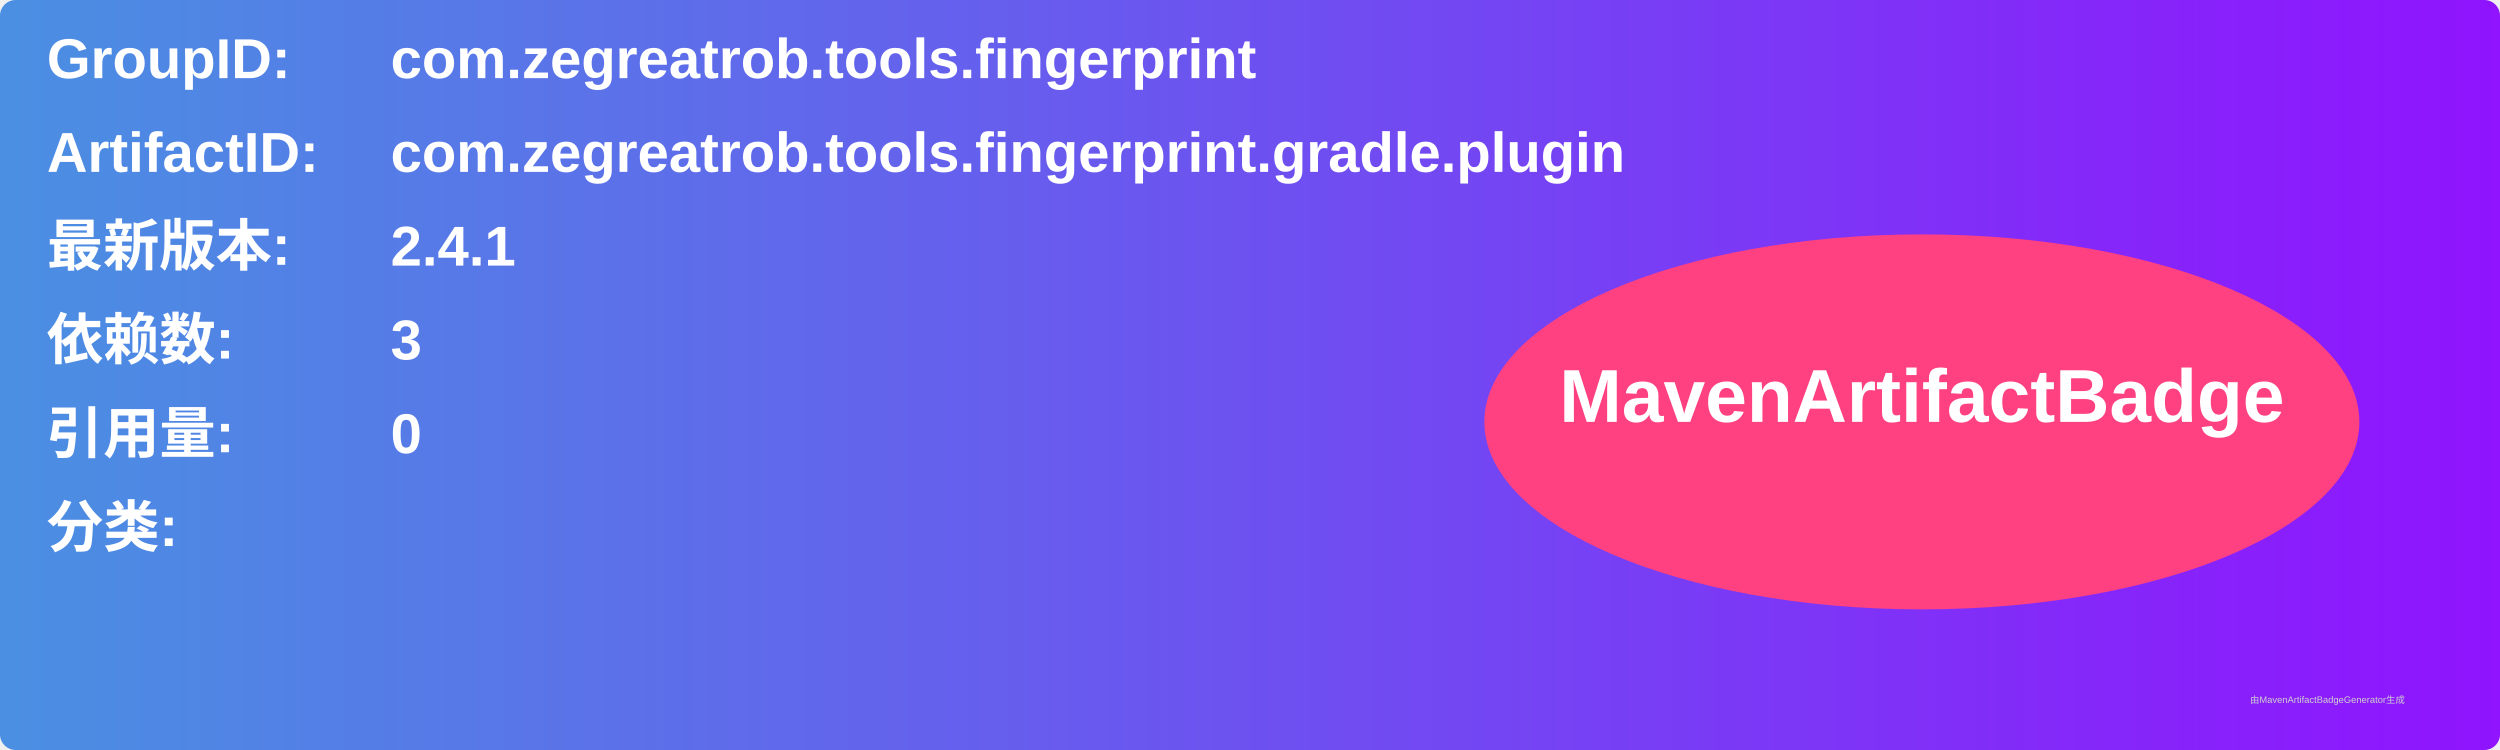
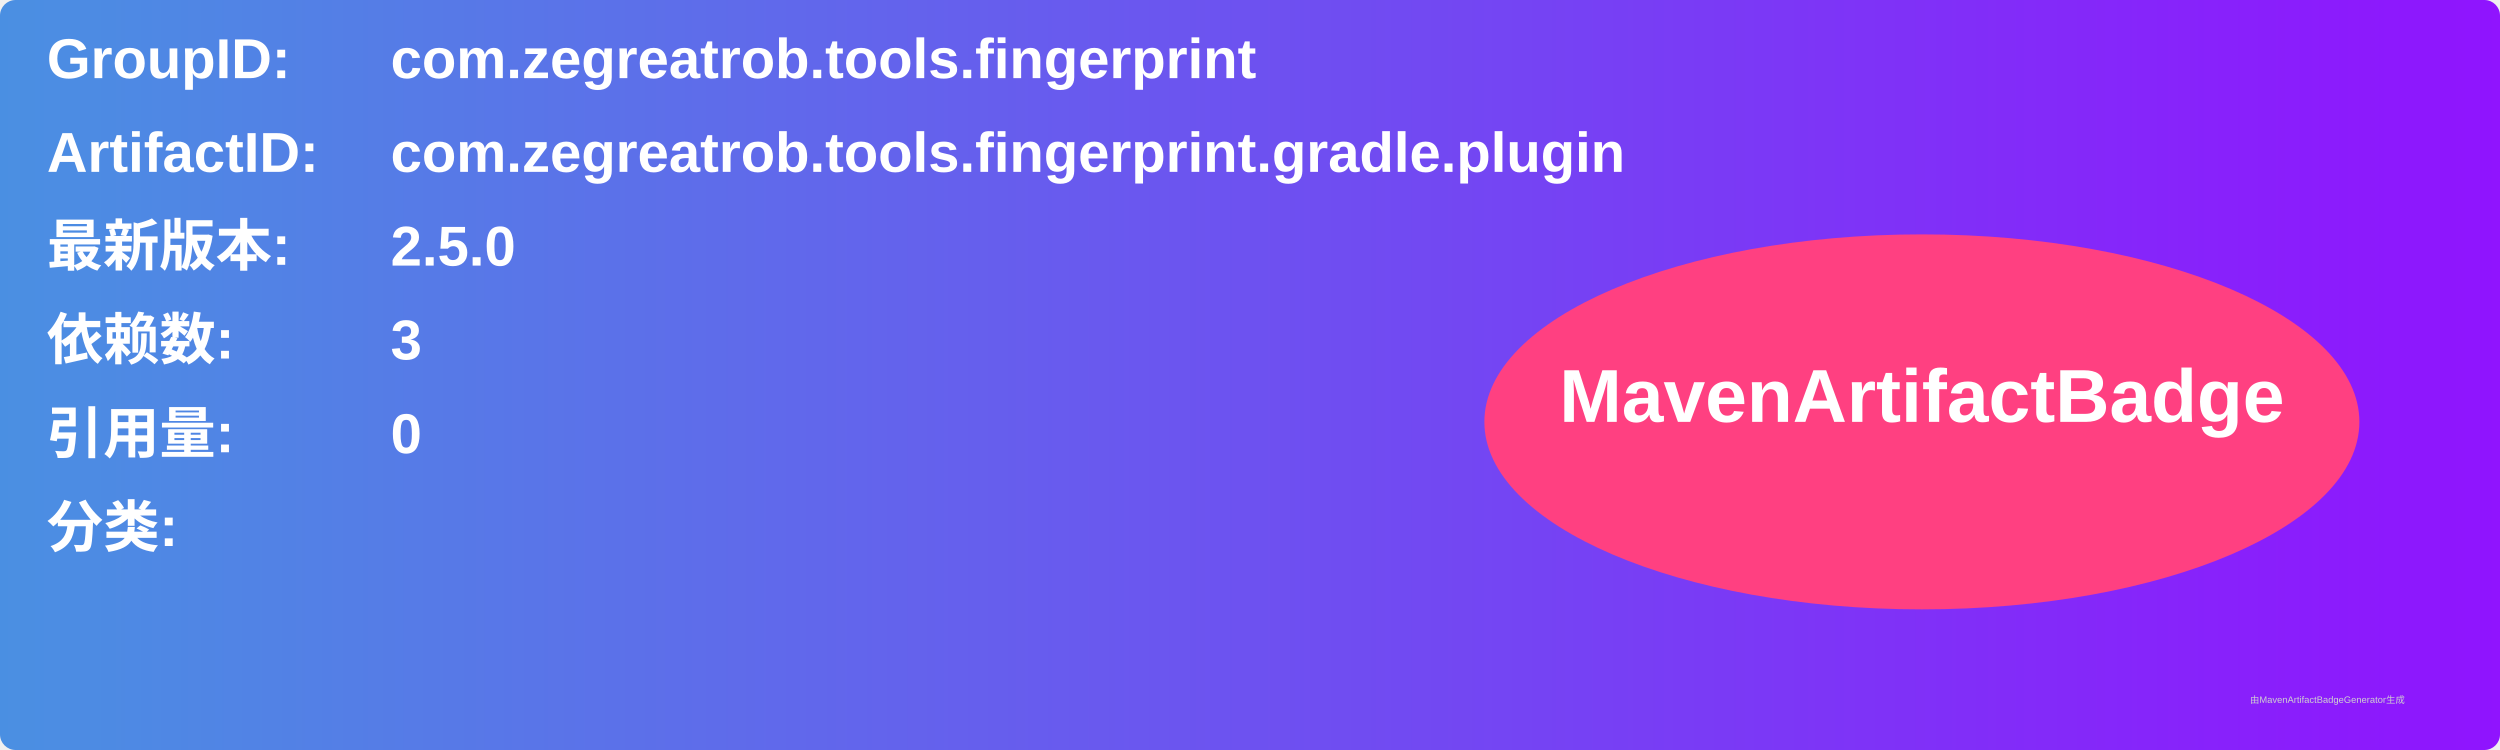
<svg xmlns="http://www.w3.org/2000/svg" width="800" height="240" viewBox="0 0 800 240">
  <linearGradient id="grad" x1="0%" y1="0%" x2="100%" y2="0%">
    <stop offset="0%" stop-color="#4a90e2" />
    <stop offset="100%" stop-color="#9013fe" />
  </linearGradient>
  <rect width="100%" height="100%" rx="5" ry="5" fill="url(#grad)" />
  <g transform="translate(15, 15)">
    <text x="0" y="10" font-family="Arial" font-size="18" fill="white" font-weight="bold" width="260">GroupID:</text>
    <text x="110" y="10" font-family="Arial" font-size="18" fill="white" font-weight="bold" width="460">com.zegreatrob.tools.fingerprint</text>
    <text x="0" y="40" font-family="Arial" font-size="18" fill="white" font-weight="bold" width="260">ArtifactID:</text>
    <text x="110" y="40" font-family="Arial" font-size="18" fill="white" font-weight="bold" width="460">com.zegreatrob.tools.fingerprint.gradle.plugin</text>
    <text x="0" y="70" font-family="Arial" font-size="18" fill="white" font-weight="bold">最新版本:</text>
    <text x="110" y="70" font-family="Arial" font-size="18" fill="white" font-weight="bold">
-       <tspan font-weight="bold">2.4.1</tspan>
+       <tspan font-weight="bold">2.5.0</tspan>
    </text>
    <text x="0" y="100" font-family="Arial" font-size="18" fill="white" font-weight="bold">依赖数: </text>
    <text x="110" y="100" font-family="Arial" font-size="18" fill="white">
      <tspan font-weight="bold">3</tspan>
    </text>
    <text x="0" y="130" font-family="Arial" font-size="18" fill="white" font-weight="bold">引用量: </text>
    <text x="110" y="130" font-family="Arial" font-size="18" fill="white">
      <tspan font-weight="bold">0</tspan>
    </text>
    <text x="0" y="160" font-family="Arial" font-size="18" fill="white" font-weight="bold">分类:</text>
    <text x="10" y="190" font-family="Arial" font-size="10" fill="white">
      <tspan font-weight="bold" />
    </text>
    <ellipse cx="600" cy="120" rx="140" ry="60" fill="#ff4081" />
    <text x="600" y="120" text-anchor="middle" font-family="Arial" font-size="24" fill="white" font-weight="bold">MavenArtifactBadge</text>
  </g>
  <text x="720" y="225" font-family="Arial" font-size="3" fill="#d0d0d0">由MavenArtifactBadgeGenerator生成</text>
</svg>
